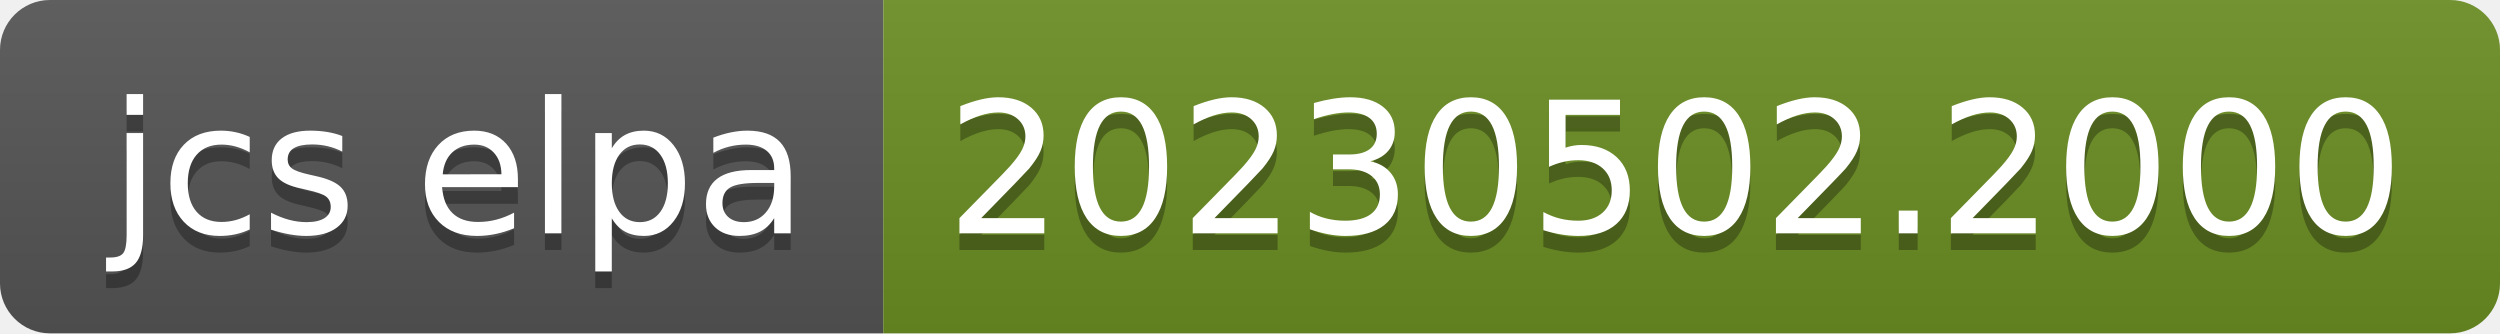
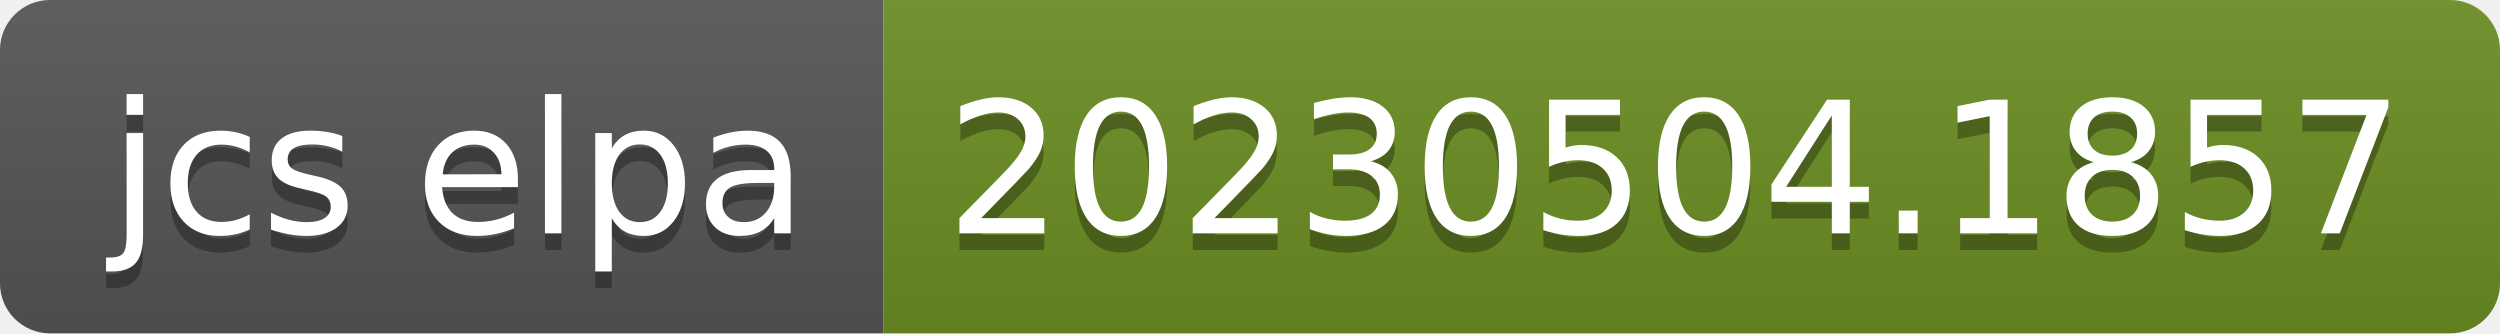
- <svg xmlns="http://www.w3.org/2000/svg" width="150" height="20" role="img" aria-label="jcs elpa: 20230502.2000">
+ <svg xmlns="http://www.w3.org/2000/svg" width="150" height="20" role="img" aria-label="jcs elpa: 20230504.1857">
  <linearGradient id="s" x2="0" y2="100%">
    <stop offset="0" stop-color="#bbb" stop-opacity=".1" />
    <stop offset="1" stop-opacity=".1" />
  </linearGradient>
  <clipPath id="r">
    <rect width="150" height="20" rx="3" fill="#fff" />
  </clipPath>
  <g clip-path="url(#r)">
    <rect width="53" height="20" fill="#555" />
    <rect x="53" width="97" height="20" fill="#6b8e23" />
    <rect width="150" height="20" fill="url(#s)" />
  </g>
  <g fill="#fff" text-anchor="middle" font-family="Verdana,Geneva,DejaVu Sans,sans-serif" text-rendering="geometricPrecision" font-size="110">
    <text aria-hidden="true" x="275" y="150" fill="#010101" fill-opacity=".3" transform="scale(.1)" textLength="430">jcs elpa</text>
    <text x="275" y="140" transform="scale(.1)" fill="#fff" textLength="430">jcs elpa</text>
-     <text aria-hidden="true" x="1005" y="150" fill="#010101" fill-opacity=".3" transform="scale(.1)" textLength="870">20230502.2000</text>
-     <text x="1005" y="140" transform="scale(.1)" fill="#fff" textLength="870">20230502.2000</text>
+     <text aria-hidden="true" x="1005" y="150" fill="#010101" fill-opacity=".3" transform="scale(.1)" textLength="870">20230504.1857</text>
+     <text x="1005" y="140" transform="scale(.1)" fill="#fff" textLength="870">20230504.1857</text>
  </g>
</svg>
